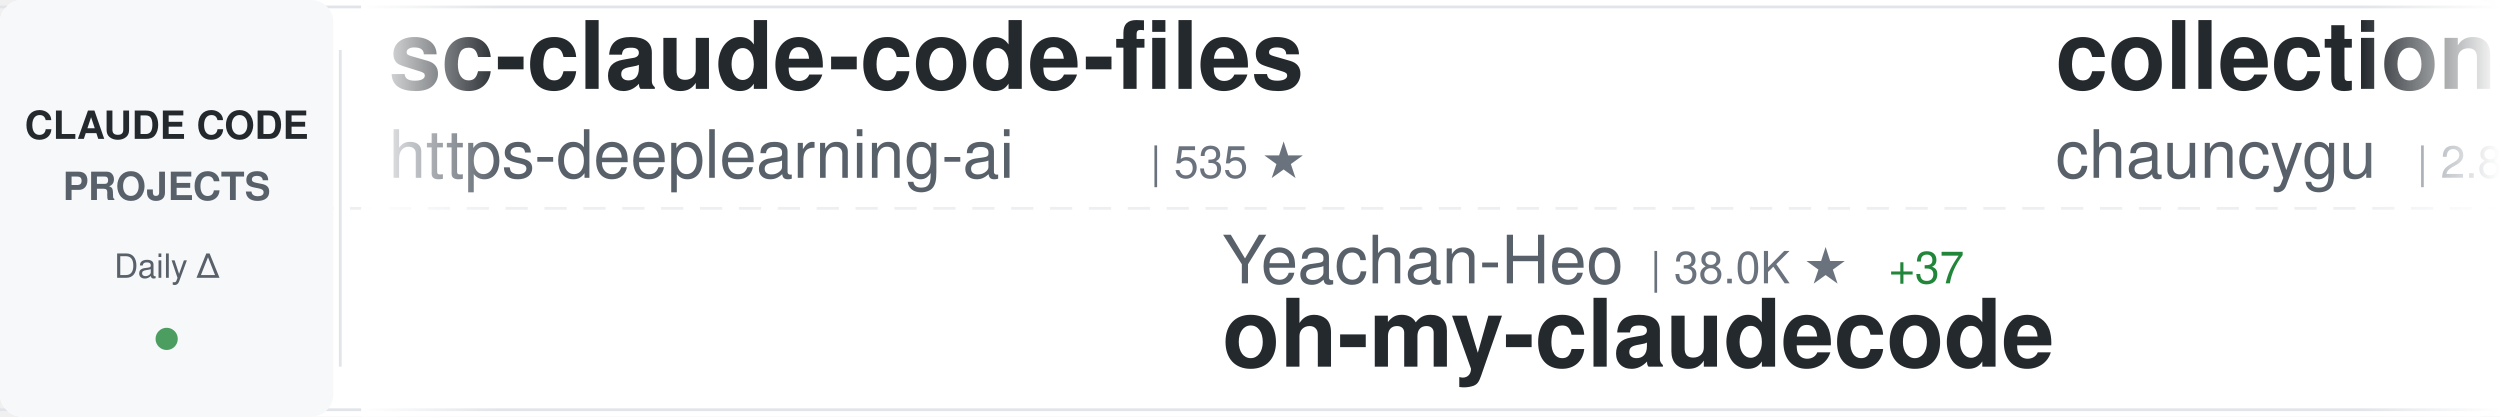
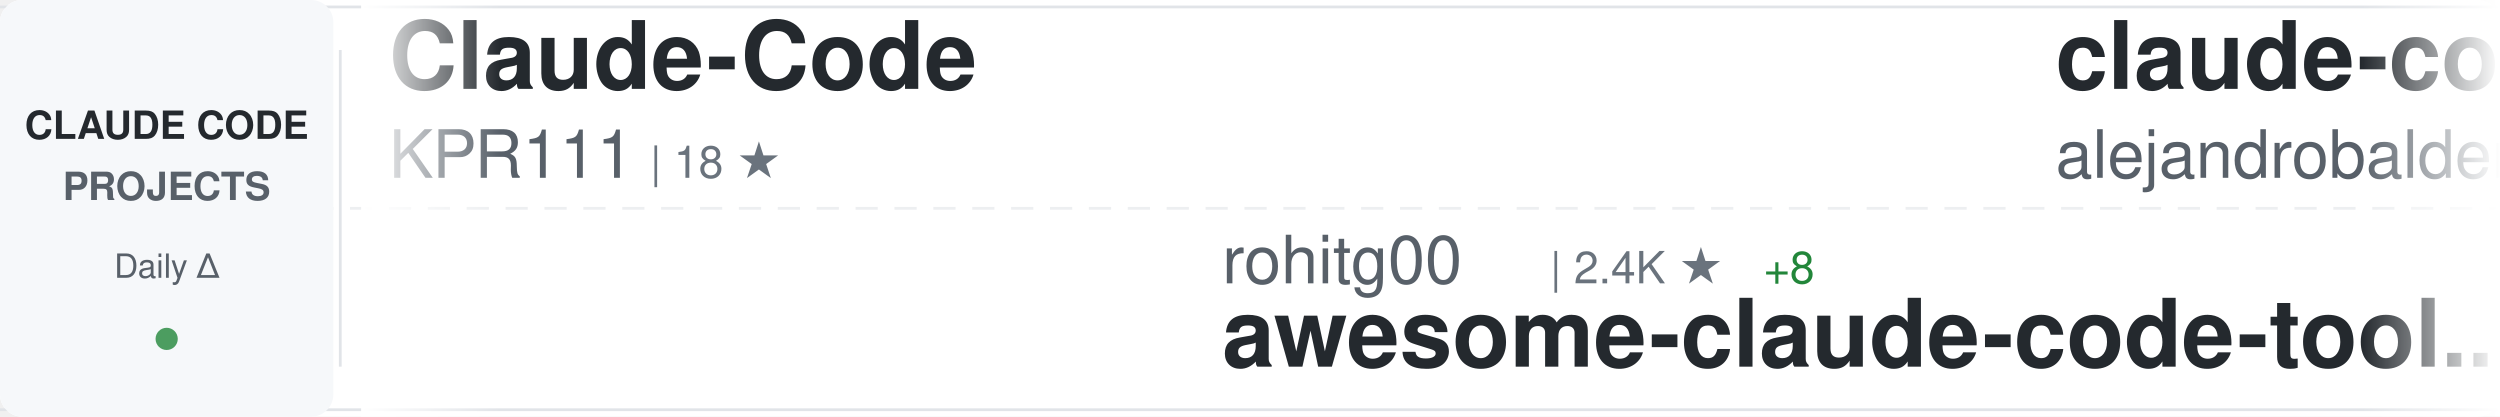
<svg xmlns="http://www.w3.org/2000/svg" width="900" height="150">
  <defs>
    <linearGradient id="awesomeLeftFade" x1="0%" y1="0%" x2="100%" y2="0%">
      <stop offset="0%" style="stop-color:#ffffff;stop-opacity:1" />
      <stop offset="100%" style="stop-color:#ffffff;stop-opacity:0" />
    </linearGradient>
    <linearGradient id="awesomeRightFade" x1="0%" y1="0%" x2="100%" y2="0%">
      <stop offset="0%" style="stop-color:#ffffff;stop-opacity:0" />
      <stop offset="100%" style="stop-color:#ffffff;stop-opacity:1" />
    </linearGradient>
  </defs>
  <rect width="900" height="150" fill="#ffffff" rx="8" />
  <rect x="0" y="2" width="900" height="1" fill="#e1e4e8" />
  <rect x="0" y="147" width="900" height="1" fill="#e1e4e8" />
  <line x1="0" y1="75" x2="900" y2="75" stroke="#e1e4e8" stroke-width="1" stroke-dasharray="8 6" opacity="0.6" />
  <rect x="0" y="0" width="120" height="150" fill="#f6f8fa" rx="8" />
  <text x="60" y="50" font-family="-apple-system, BlinkMacSystemFont, 'Segoe UI', Helvetica, Arial, sans-serif" font-size="14" font-weight="600" fill="#24292e" text-anchor="middle">CLAUDE CODE</text>
  <text x="60" y="72" font-family="-apple-system, BlinkMacSystemFont, 'Segoe UI', Helvetica, Arial, sans-serif" font-size="14" font-weight="600" fill="#586069" text-anchor="middle">PROJECTS</text>
  <text x="60" y="100" font-family="-apple-system, BlinkMacSystemFont, 'Segoe UI', Helvetica, Arial, sans-serif" font-size="12" font-weight="500" fill="#586069" text-anchor="middle">Daily Δ</text>
  <circle cx="60" cy="122" r="4" fill="#22863a" opacity="0.8" />
  <rect x="122" y="18" width="1" height="114" fill="#e1e4e8" />
  <clipPath id="awesomeTickerClip">
    <rect x="130" y="0" width="770" height="150" />
  </clipPath>
  <g clip-path="url(#awesomeTickerClip)">
    <g id="awesomeTickerItems">
      <animateTransform attributeName="transform" attributeType="XML" type="translate" from="0 0" to="-3000 0" dur="54s" repeatCount="indefinite" />
      <g transform="translate(0, 0)">
-         <text x="140" y="32" font-family="-apple-system, BlinkMacSystemFont, 'Segoe UI', Helvetica, Arial, sans-serif" font-size="34" font-weight="600" fill="#24292e">sc-claude-code-files</text>
-         <text x="140" y="64" font-family="-apple-system, BlinkMacSystemFont, 'Segoe UI', Helvetica, Arial, sans-serif" font-size="24" font-weight="400" fill="#586069">https-deeplearning-ai</text>
-         <text x="414" y="64" font-family="-apple-system, BlinkMacSystemFont, 'Segoe UI', Helvetica, Arial, sans-serif" font-size="16" font-weight="500" fill="#6a737d">| 535 ★</text>
+         <text x="140" y="32" font-family="-apple-system, BlinkMacSystemFont, 'Segoe UI', Helvetica, Arial, sans-serif" font-size="34" font-weight="600" fill="#24292e">Claude-Code</text>
+         <text x="140" y="64" font-family="-apple-system, BlinkMacSystemFont, 'Segoe UI', Helvetica, Arial, sans-serif" font-size="24" font-weight="400" fill="#586069">KPR111</text>
+         <text x="234" y="64" font-family="-apple-system, BlinkMacSystemFont, 'Segoe UI', Helvetica, Arial, sans-serif" font-size="16" font-weight="500" fill="#6a737d">| 18 ★</text>
      </g>
      <g transform="translate(300, 0)">
-         <text x="140" y="102" font-family="-apple-system, BlinkMacSystemFont, 'Segoe UI', Helvetica, Arial, sans-serif" font-size="24" font-weight="400" fill="#586069">Yeachan-Heo</text>
-         <text x="294" y="102" font-family="-apple-system, BlinkMacSystemFont, 'Segoe UI', Helvetica, Arial, sans-serif" font-size="16" font-weight="500" fill="#6a737d">| 38.0K ★</text>
-         <text x="380" y="102" font-family="-apple-system, BlinkMacSystemFont, 'Segoe UI', Helvetica, Arial, sans-serif" font-size="16" font-weight="500" fill="#22863a"> +37</text>
-         <text x="140" y="132" font-family="-apple-system, BlinkMacSystemFont, 'Segoe UI', Helvetica, Arial, sans-serif" font-size="34" font-weight="600" fill="#24292e">oh-my-claudecode</text>
+         <text x="140" y="102" font-family="-apple-system, BlinkMacSystemFont, 'Segoe UI', Helvetica, Arial, sans-serif" font-size="24" font-weight="400" fill="#586069">rohitg00</text>
+         <text x="258" y="102" font-family="-apple-system, BlinkMacSystemFont, 'Segoe UI', Helvetica, Arial, sans-serif" font-size="16" font-weight="500" fill="#6a737d">| 2.4K ★</text>
+         <text x="335" y="102" font-family="-apple-system, BlinkMacSystemFont, 'Segoe UI', Helvetica, Arial, sans-serif" font-size="16" font-weight="500" fill="#22863a"> +8</text>
+         <text x="140" y="132" font-family="-apple-system, BlinkMacSystemFont, 'Segoe UI', Helvetica, Arial, sans-serif" font-size="34" font-weight="600" fill="#24292e">awesome-claude-code-tool...</text>
      </g>
      <g transform="translate(600, 0)">
-         <text x="140" y="32" font-family="-apple-system, BlinkMacSystemFont, 'Segoe UI', Helvetica, Arial, sans-serif" font-size="34" font-weight="600" fill="#24292e">collection-claude-code-s...</text>
-         <text x="140" y="64" font-family="-apple-system, BlinkMacSystemFont, 'Segoe UI', Helvetica, Arial, sans-serif" font-size="24" font-weight="400" fill="#586069">chauncygu</text>
-         <text x="270" y="64" font-family="-apple-system, BlinkMacSystemFont, 'Segoe UI', Helvetica, Arial, sans-serif" font-size="16" font-weight="500" fill="#6a737d">| 2.8K ★</text>
-         <text x="347" y="64" font-family="-apple-system, BlinkMacSystemFont, 'Segoe UI', Helvetica, Arial, sans-serif" font-size="16" font-weight="500" fill="#22863a"> +1</text>
+         <text x="140" y="32" font-family="-apple-system, BlinkMacSystemFont, 'Segoe UI', Helvetica, Arial, sans-serif" font-size="34" font-weight="600" fill="#24292e">claude-code-from-source</text>
+         <text x="140" y="64" font-family="-apple-system, BlinkMacSystemFont, 'Segoe UI', Helvetica, Arial, sans-serif" font-size="24" font-weight="400" fill="#586069">alejandrobalderas</text>
+         <text x="366" y="64" font-family="-apple-system, BlinkMacSystemFont, 'Segoe UI', Helvetica, Arial, sans-serif" font-size="16" font-weight="500" fill="#6a737d">| 2.7K ★</text>
+         <text x="443" y="64" font-family="-apple-system, BlinkMacSystemFont, 'Segoe UI', Helvetica, Arial, sans-serif" font-size="16" font-weight="500" fill="#22863a"> +1</text>
      </g>
      <g transform="translate(900, 0)">
-         <text x="140" y="102" font-family="-apple-system, BlinkMacSystemFont, 'Segoe UI', Helvetica, Arial, sans-serif" font-size="24" font-weight="400" fill="#586069">anthropics</text>
-         <text x="282" y="102" font-family="-apple-system, BlinkMacSystemFont, 'Segoe UI', Helvetica, Arial, sans-serif" font-size="16" font-weight="500" fill="#6a737d">| 8.4K ★</text>
-         <text x="359" y="102" font-family="-apple-system, BlinkMacSystemFont, 'Segoe UI', Helvetica, Arial, sans-serif" font-size="16" font-weight="500" fill="#22863a"> +14</text>
-         <text x="140" y="132" font-family="-apple-system, BlinkMacSystemFont, 'Segoe UI', Helvetica, Arial, sans-serif" font-size="34" font-weight="600" fill="#24292e">claude-code-action</text>
+         <text x="140" y="102" font-family="-apple-system, BlinkMacSystemFont, 'Segoe UI', Helvetica, Arial, sans-serif" font-size="24" font-weight="400" fill="#586069">ding113</text>
+         <text x="246" y="102" font-family="-apple-system, BlinkMacSystemFont, 'Segoe UI', Helvetica, Arial, sans-serif" font-size="16" font-weight="500" fill="#6a737d">| 3.3K ★</text>
+         <text x="323" y="102" font-family="-apple-system, BlinkMacSystemFont, 'Segoe UI', Helvetica, Arial, sans-serif" font-size="16" font-weight="500" fill="#22863a"> +1</text>
+         <text x="140" y="132" font-family="-apple-system, BlinkMacSystemFont, 'Segoe UI', Helvetica, Arial, sans-serif" font-size="34" font-weight="600" fill="#24292e">claude-code-hub</text>
      </g>
      <g transform="translate(1200, 0)">
+         <text x="140" y="32" font-family="-apple-system, BlinkMacSystemFont, 'Segoe UI', Helvetica, Arial, sans-serif" font-size="34" font-weight="600" fill="#24292e">claude-code-ultimate-gui...</text>
+         <text x="140" y="64" font-family="-apple-system, BlinkMacSystemFont, 'Segoe UI', Helvetica, Arial, sans-serif" font-size="24" font-weight="400" fill="#586069">FlorianBruniaux</text>
+         <text x="342" y="64" font-family="-apple-system, BlinkMacSystemFont, 'Segoe UI', Helvetica, Arial, sans-serif" font-size="16" font-weight="500" fill="#6a737d">| 5.5K ★</text>
+         <text x="419" y="64" font-family="-apple-system, BlinkMacSystemFont, 'Segoe UI', Helvetica, Arial, sans-serif" font-size="16" font-weight="500" fill="#22863a"> +11</text>
+       </g>
+       <g transform="translate(1500, 0)">
+         <text x="140" y="102" font-family="-apple-system, BlinkMacSystemFont, 'Segoe UI', Helvetica, Arial, sans-serif" font-size="24" font-weight="400" fill="#586069">affaan-m</text>
+         <text x="258" y="102" font-family="-apple-system, BlinkMacSystemFont, 'Segoe UI', Helvetica, Arial, sans-serif" font-size="16" font-weight="500" fill="#6a737d">| 232.0K ★</text>
+         <text x="353" y="102" font-family="-apple-system, BlinkMacSystemFont, 'Segoe UI', Helvetica, Arial, sans-serif" font-size="16" font-weight="500" fill="#22863a"> +374</text>
+         <text x="140" y="132" font-family="-apple-system, BlinkMacSystemFont, 'Segoe UI', Helvetica, Arial, sans-serif" font-size="34" font-weight="600" fill="#24292e">ECC</text>
+       </g>
+       <g transform="translate(1800, 0)">
        <text x="140" y="32" font-family="-apple-system, BlinkMacSystemFont, 'Segoe UI', Helvetica, Arial, sans-serif" font-size="34" font-weight="600" fill="#24292e">claude-code-source-build</text>
        <text x="140" y="64" font-family="-apple-system, BlinkMacSystemFont, 'Segoe UI', Helvetica, Arial, sans-serif" font-size="24" font-weight="400" fill="#586069">andrew-kramer-inno</text>
        <text x="378" y="64" font-family="-apple-system, BlinkMacSystemFont, 'Segoe UI', Helvetica, Arial, sans-serif" font-size="16" font-weight="500" fill="#6a737d">| 594 ★</text>
      </g>
-       <g transform="translate(1500, 0)">
-         <text x="140" y="102" font-family="-apple-system, BlinkMacSystemFont, 'Segoe UI', Helvetica, Arial, sans-serif" font-size="24" font-weight="400" fill="#586069">codeaashu</text>
-         <text x="270" y="102" font-family="-apple-system, BlinkMacSystemFont, 'Segoe UI', Helvetica, Arial, sans-serif" font-size="16" font-weight="500" fill="#6a737d">| 3.1K ★</text>
-         <text x="347" y="102" font-family="-apple-system, BlinkMacSystemFont, 'Segoe UI', Helvetica, Arial, sans-serif" font-size="16" font-weight="500" fill="#22863a"> +7</text>
+       <g transform="translate(2100, 0)">
+         <text x="140" y="102" font-family="-apple-system, BlinkMacSystemFont, 'Segoe UI', Helvetica, Arial, sans-serif" font-size="24" font-weight="400" fill="#586069">Tinkeringg-Lab</text>
+         <text x="330" y="102" font-family="-apple-system, BlinkMacSystemFont, 'Segoe UI', Helvetica, Arial, sans-serif" font-size="16" font-weight="500" fill="#6a737d">| 212 ★</text>
        <text x="140" y="132" font-family="-apple-system, BlinkMacSystemFont, 'Segoe UI', Helvetica, Arial, sans-serif" font-size="34" font-weight="600" fill="#24292e">claude-code</text>
      </g>
-       <g transform="translate(1800, 0)">
-         <text x="140" y="32" font-family="-apple-system, BlinkMacSystemFont, 'Segoe UI', Helvetica, Arial, sans-serif" font-size="34" font-weight="600" fill="#24292e">claude-code-hub</text>
-         <text x="140" y="64" font-family="-apple-system, BlinkMacSystemFont, 'Segoe UI', Helvetica, Arial, sans-serif" font-size="24" font-weight="400" fill="#586069">ding113</text>
-         <text x="246" y="64" font-family="-apple-system, BlinkMacSystemFont, 'Segoe UI', Helvetica, Arial, sans-serif" font-size="16" font-weight="500" fill="#6a737d">| 3.3K ★</text>
-         <text x="323" y="64" font-family="-apple-system, BlinkMacSystemFont, 'Segoe UI', Helvetica, Arial, sans-serif" font-size="16" font-weight="500" fill="#22863a"> +6</text>
-       </g>
-       <g transform="translate(2100, 0)">
-         <text x="140" y="102" font-family="-apple-system, BlinkMacSystemFont, 'Segoe UI', Helvetica, Arial, sans-serif" font-size="24" font-weight="400" fill="#586069">feiskyer</text>
-         <text x="258" y="102" font-family="-apple-system, BlinkMacSystemFont, 'Segoe UI', Helvetica, Arial, sans-serif" font-size="16" font-weight="500" fill="#6a737d">| 1.6K ★</text>
-         <text x="335" y="102" font-family="-apple-system, BlinkMacSystemFont, 'Segoe UI', Helvetica, Arial, sans-serif" font-size="16" font-weight="500" fill="#22863a"> +4</text>
-         <text x="140" y="132" font-family="-apple-system, BlinkMacSystemFont, 'Segoe UI', Helvetica, Arial, sans-serif" font-size="34" font-weight="600" fill="#24292e">claude-code-settings</text>
-       </g>
      <g transform="translate(2400, 0)">
-         <text x="140" y="32" font-family="-apple-system, BlinkMacSystemFont, 'Segoe UI', Helvetica, Arial, sans-serif" font-size="34" font-weight="600" fill="#24292e">claude-code-best-practic...</text>
-         <text x="140" y="64" font-family="-apple-system, BlinkMacSystemFont, 'Segoe UI', Helvetica, Arial, sans-serif" font-size="24" font-weight="400" fill="#586069">shanraisshan</text>
-         <text x="306" y="64" font-family="-apple-system, BlinkMacSystemFont, 'Segoe UI', Helvetica, Arial, sans-serif" font-size="16" font-weight="500" fill="#6a737d">| 63.2K ★</text>
-         <text x="392" y="64" font-family="-apple-system, BlinkMacSystemFont, 'Segoe UI', Helvetica, Arial, sans-serif" font-size="16" font-weight="500" fill="#22863a"> +83</text>
+         <text x="140" y="32" font-family="-apple-system, BlinkMacSystemFont, 'Segoe UI', Helvetica, Arial, sans-serif" font-size="34" font-weight="600" fill="#24292e">Claude-code</text>
+         <text x="140" y="64" font-family="-apple-system, BlinkMacSystemFont, 'Segoe UI', Helvetica, Arial, sans-serif" font-size="24" font-weight="400" fill="#586069">zstmfhy</text>
+         <text x="246" y="64" font-family="-apple-system, BlinkMacSystemFont, 'Segoe UI', Helvetica, Arial, sans-serif" font-size="16" font-weight="500" fill="#6a737d">| 190 ★</text>
      </g>
      <g transform="translate(2700, 0)">
-         <text x="140" y="102" font-family="-apple-system, BlinkMacSystemFont, 'Segoe UI', Helvetica, Arial, sans-serif" font-size="24" font-weight="400" fill="#586069">anthropics</text>
-         <text x="282" y="102" font-family="-apple-system, BlinkMacSystemFont, 'Segoe UI', Helvetica, Arial, sans-serif" font-size="16" font-weight="500" fill="#6a737d">| 163.2K ★</text>
-         <text x="377" y="102" font-family="-apple-system, BlinkMacSystemFont, 'Segoe UI', Helvetica, Arial, sans-serif" font-size="16" font-weight="500" fill="#22863a"> +261</text>
-         <text x="140" y="132" font-family="-apple-system, BlinkMacSystemFont, 'Segoe UI', Helvetica, Arial, sans-serif" font-size="34" font-weight="600" fill="#24292e">skills</text>
+         <text x="140" y="102" font-family="-apple-system, BlinkMacSystemFont, 'Segoe UI', Helvetica, Arial, sans-serif" font-size="24" font-weight="400" fill="#586069">huangjia2019</text>
+         <text x="306" y="102" font-family="-apple-system, BlinkMacSystemFont, 'Segoe UI', Helvetica, Arial, sans-serif" font-size="16" font-weight="500" fill="#6a737d">| 1.0K ★</text>
+         <text x="383" y="102" font-family="-apple-system, BlinkMacSystemFont, 'Segoe UI', Helvetica, Arial, sans-serif" font-size="16" font-weight="500" fill="#22863a"> +5</text>
+         <text x="140" y="132" font-family="-apple-system, BlinkMacSystemFont, 'Segoe UI', Helvetica, Arial, sans-serif" font-size="34" font-weight="600" fill="#24292e">claude-code-engineering</text>
      </g>
      <g transform="translate(3000, 0)">
-         <text x="140" y="32" font-family="-apple-system, BlinkMacSystemFont, 'Segoe UI', Helvetica, Arial, sans-serif" font-size="34" font-weight="600" fill="#24292e">sc-claude-code-files</text>
-         <text x="140" y="64" font-family="-apple-system, BlinkMacSystemFont, 'Segoe UI', Helvetica, Arial, sans-serif" font-size="24" font-weight="400" fill="#586069">https-deeplearning-ai</text>
-         <text x="414" y="64" font-family="-apple-system, BlinkMacSystemFont, 'Segoe UI', Helvetica, Arial, sans-serif" font-size="16" font-weight="500" fill="#6a737d">| 535 ★</text>
+         <text x="140" y="32" font-family="-apple-system, BlinkMacSystemFont, 'Segoe UI', Helvetica, Arial, sans-serif" font-size="34" font-weight="600" fill="#24292e">Claude-Code</text>
+         <text x="140" y="64" font-family="-apple-system, BlinkMacSystemFont, 'Segoe UI', Helvetica, Arial, sans-serif" font-size="24" font-weight="400" fill="#586069">KPR111</text>
+         <text x="234" y="64" font-family="-apple-system, BlinkMacSystemFont, 'Segoe UI', Helvetica, Arial, sans-serif" font-size="16" font-weight="500" fill="#6a737d">| 18 ★</text>
      </g>
      <g transform="translate(3300, 0)">
-         <text x="140" y="102" font-family="-apple-system, BlinkMacSystemFont, 'Segoe UI', Helvetica, Arial, sans-serif" font-size="24" font-weight="400" fill="#586069">Yeachan-Heo</text>
-         <text x="294" y="102" font-family="-apple-system, BlinkMacSystemFont, 'Segoe UI', Helvetica, Arial, sans-serif" font-size="16" font-weight="500" fill="#6a737d">| 38.0K ★</text>
-         <text x="380" y="102" font-family="-apple-system, BlinkMacSystemFont, 'Segoe UI', Helvetica, Arial, sans-serif" font-size="16" font-weight="500" fill="#22863a"> +37</text>
-         <text x="140" y="132" font-family="-apple-system, BlinkMacSystemFont, 'Segoe UI', Helvetica, Arial, sans-serif" font-size="34" font-weight="600" fill="#24292e">oh-my-claudecode</text>
+         <text x="140" y="102" font-family="-apple-system, BlinkMacSystemFont, 'Segoe UI', Helvetica, Arial, sans-serif" font-size="24" font-weight="400" fill="#586069">rohitg00</text>
+         <text x="258" y="102" font-family="-apple-system, BlinkMacSystemFont, 'Segoe UI', Helvetica, Arial, sans-serif" font-size="16" font-weight="500" fill="#6a737d">| 2.4K ★</text>
+         <text x="335" y="102" font-family="-apple-system, BlinkMacSystemFont, 'Segoe UI', Helvetica, Arial, sans-serif" font-size="16" font-weight="500" fill="#22863a"> +8</text>
+         <text x="140" y="132" font-family="-apple-system, BlinkMacSystemFont, 'Segoe UI', Helvetica, Arial, sans-serif" font-size="34" font-weight="600" fill="#24292e">awesome-claude-code-tool...</text>
      </g>
      <g transform="translate(3600, 0)">
-         <text x="140" y="32" font-family="-apple-system, BlinkMacSystemFont, 'Segoe UI', Helvetica, Arial, sans-serif" font-size="34" font-weight="600" fill="#24292e">collection-claude-code-s...</text>
-         <text x="140" y="64" font-family="-apple-system, BlinkMacSystemFont, 'Segoe UI', Helvetica, Arial, sans-serif" font-size="24" font-weight="400" fill="#586069">chauncygu</text>
-         <text x="270" y="64" font-family="-apple-system, BlinkMacSystemFont, 'Segoe UI', Helvetica, Arial, sans-serif" font-size="16" font-weight="500" fill="#6a737d">| 2.8K ★</text>
-         <text x="347" y="64" font-family="-apple-system, BlinkMacSystemFont, 'Segoe UI', Helvetica, Arial, sans-serif" font-size="16" font-weight="500" fill="#22863a"> +1</text>
+         <text x="140" y="32" font-family="-apple-system, BlinkMacSystemFont, 'Segoe UI', Helvetica, Arial, sans-serif" font-size="34" font-weight="600" fill="#24292e">claude-code-from-source</text>
+         <text x="140" y="64" font-family="-apple-system, BlinkMacSystemFont, 'Segoe UI', Helvetica, Arial, sans-serif" font-size="24" font-weight="400" fill="#586069">alejandrobalderas</text>
+         <text x="366" y="64" font-family="-apple-system, BlinkMacSystemFont, 'Segoe UI', Helvetica, Arial, sans-serif" font-size="16" font-weight="500" fill="#6a737d">| 2.7K ★</text>
+         <text x="443" y="64" font-family="-apple-system, BlinkMacSystemFont, 'Segoe UI', Helvetica, Arial, sans-serif" font-size="16" font-weight="500" fill="#22863a"> +1</text>
      </g>
      <g transform="translate(3900, 0)">
-         <text x="140" y="102" font-family="-apple-system, BlinkMacSystemFont, 'Segoe UI', Helvetica, Arial, sans-serif" font-size="24" font-weight="400" fill="#586069">anthropics</text>
-         <text x="282" y="102" font-family="-apple-system, BlinkMacSystemFont, 'Segoe UI', Helvetica, Arial, sans-serif" font-size="16" font-weight="500" fill="#6a737d">| 8.4K ★</text>
-         <text x="359" y="102" font-family="-apple-system, BlinkMacSystemFont, 'Segoe UI', Helvetica, Arial, sans-serif" font-size="16" font-weight="500" fill="#22863a"> +14</text>
-         <text x="140" y="132" font-family="-apple-system, BlinkMacSystemFont, 'Segoe UI', Helvetica, Arial, sans-serif" font-size="34" font-weight="600" fill="#24292e">claude-code-action</text>
+         <text x="140" y="102" font-family="-apple-system, BlinkMacSystemFont, 'Segoe UI', Helvetica, Arial, sans-serif" font-size="24" font-weight="400" fill="#586069">ding113</text>
+         <text x="246" y="102" font-family="-apple-system, BlinkMacSystemFont, 'Segoe UI', Helvetica, Arial, sans-serif" font-size="16" font-weight="500" fill="#6a737d">| 3.3K ★</text>
+         <text x="323" y="102" font-family="-apple-system, BlinkMacSystemFont, 'Segoe UI', Helvetica, Arial, sans-serif" font-size="16" font-weight="500" fill="#22863a"> +1</text>
+         <text x="140" y="132" font-family="-apple-system, BlinkMacSystemFont, 'Segoe UI', Helvetica, Arial, sans-serif" font-size="34" font-weight="600" fill="#24292e">claude-code-hub</text>
      </g>
    </g>
  </g>
  <rect x="130" y="0" width="50" height="150" fill="url(#awesomeLeftFade)" />
  <rect x="850" y="0" width="50" height="150" fill="url(#awesomeRightFade)" />
</svg>
